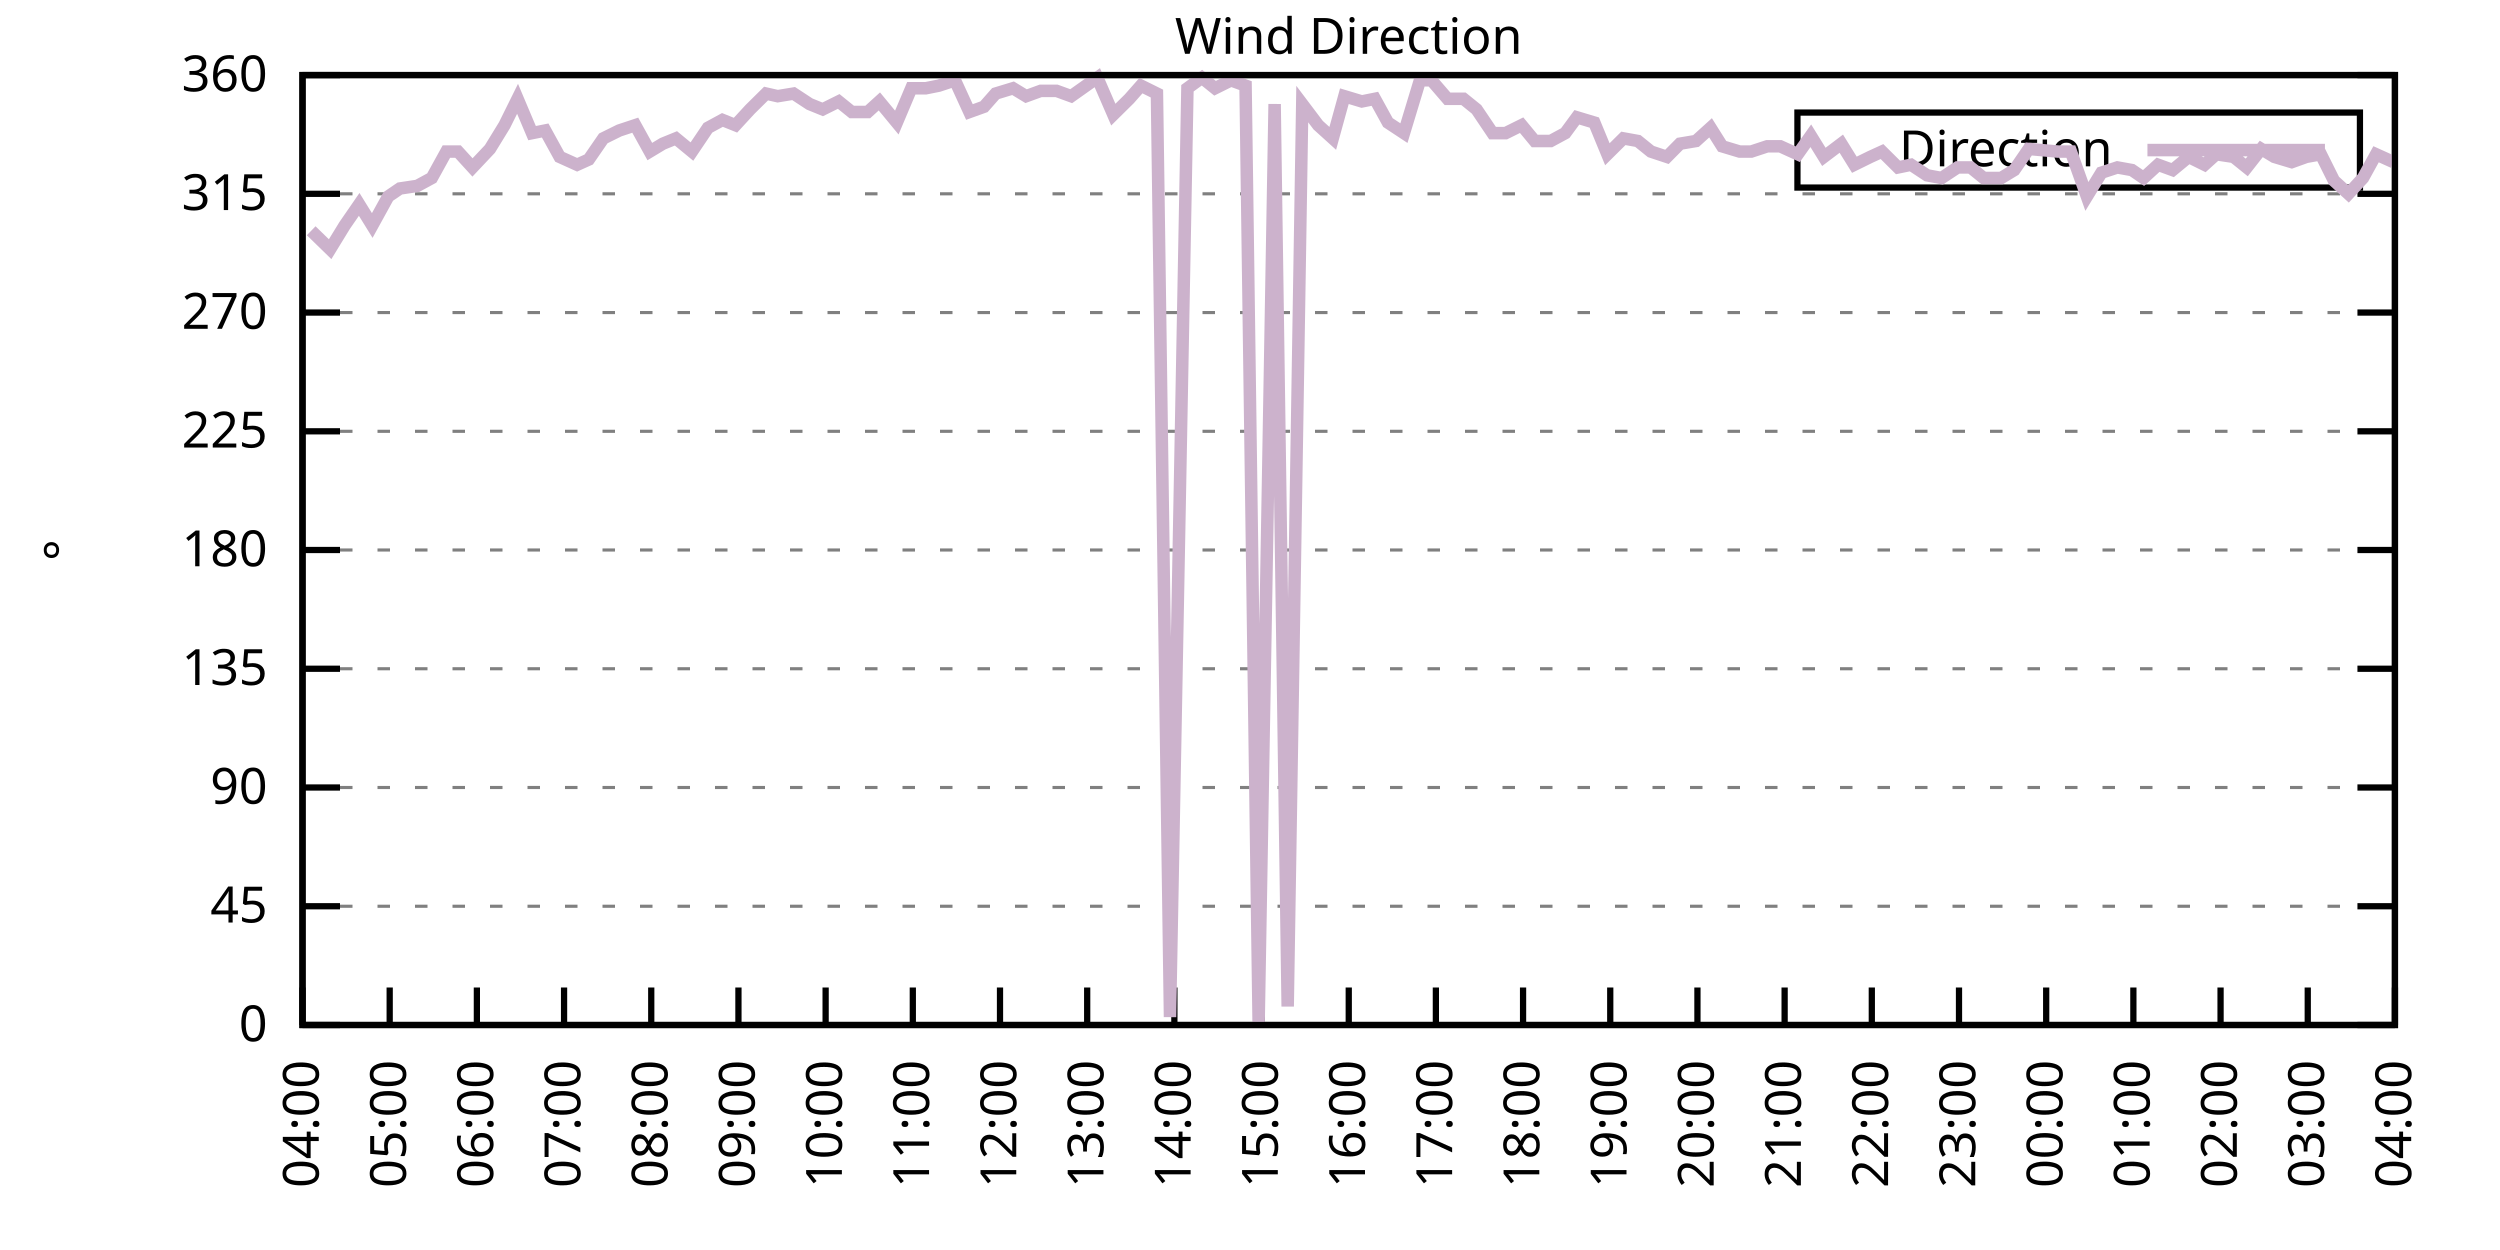
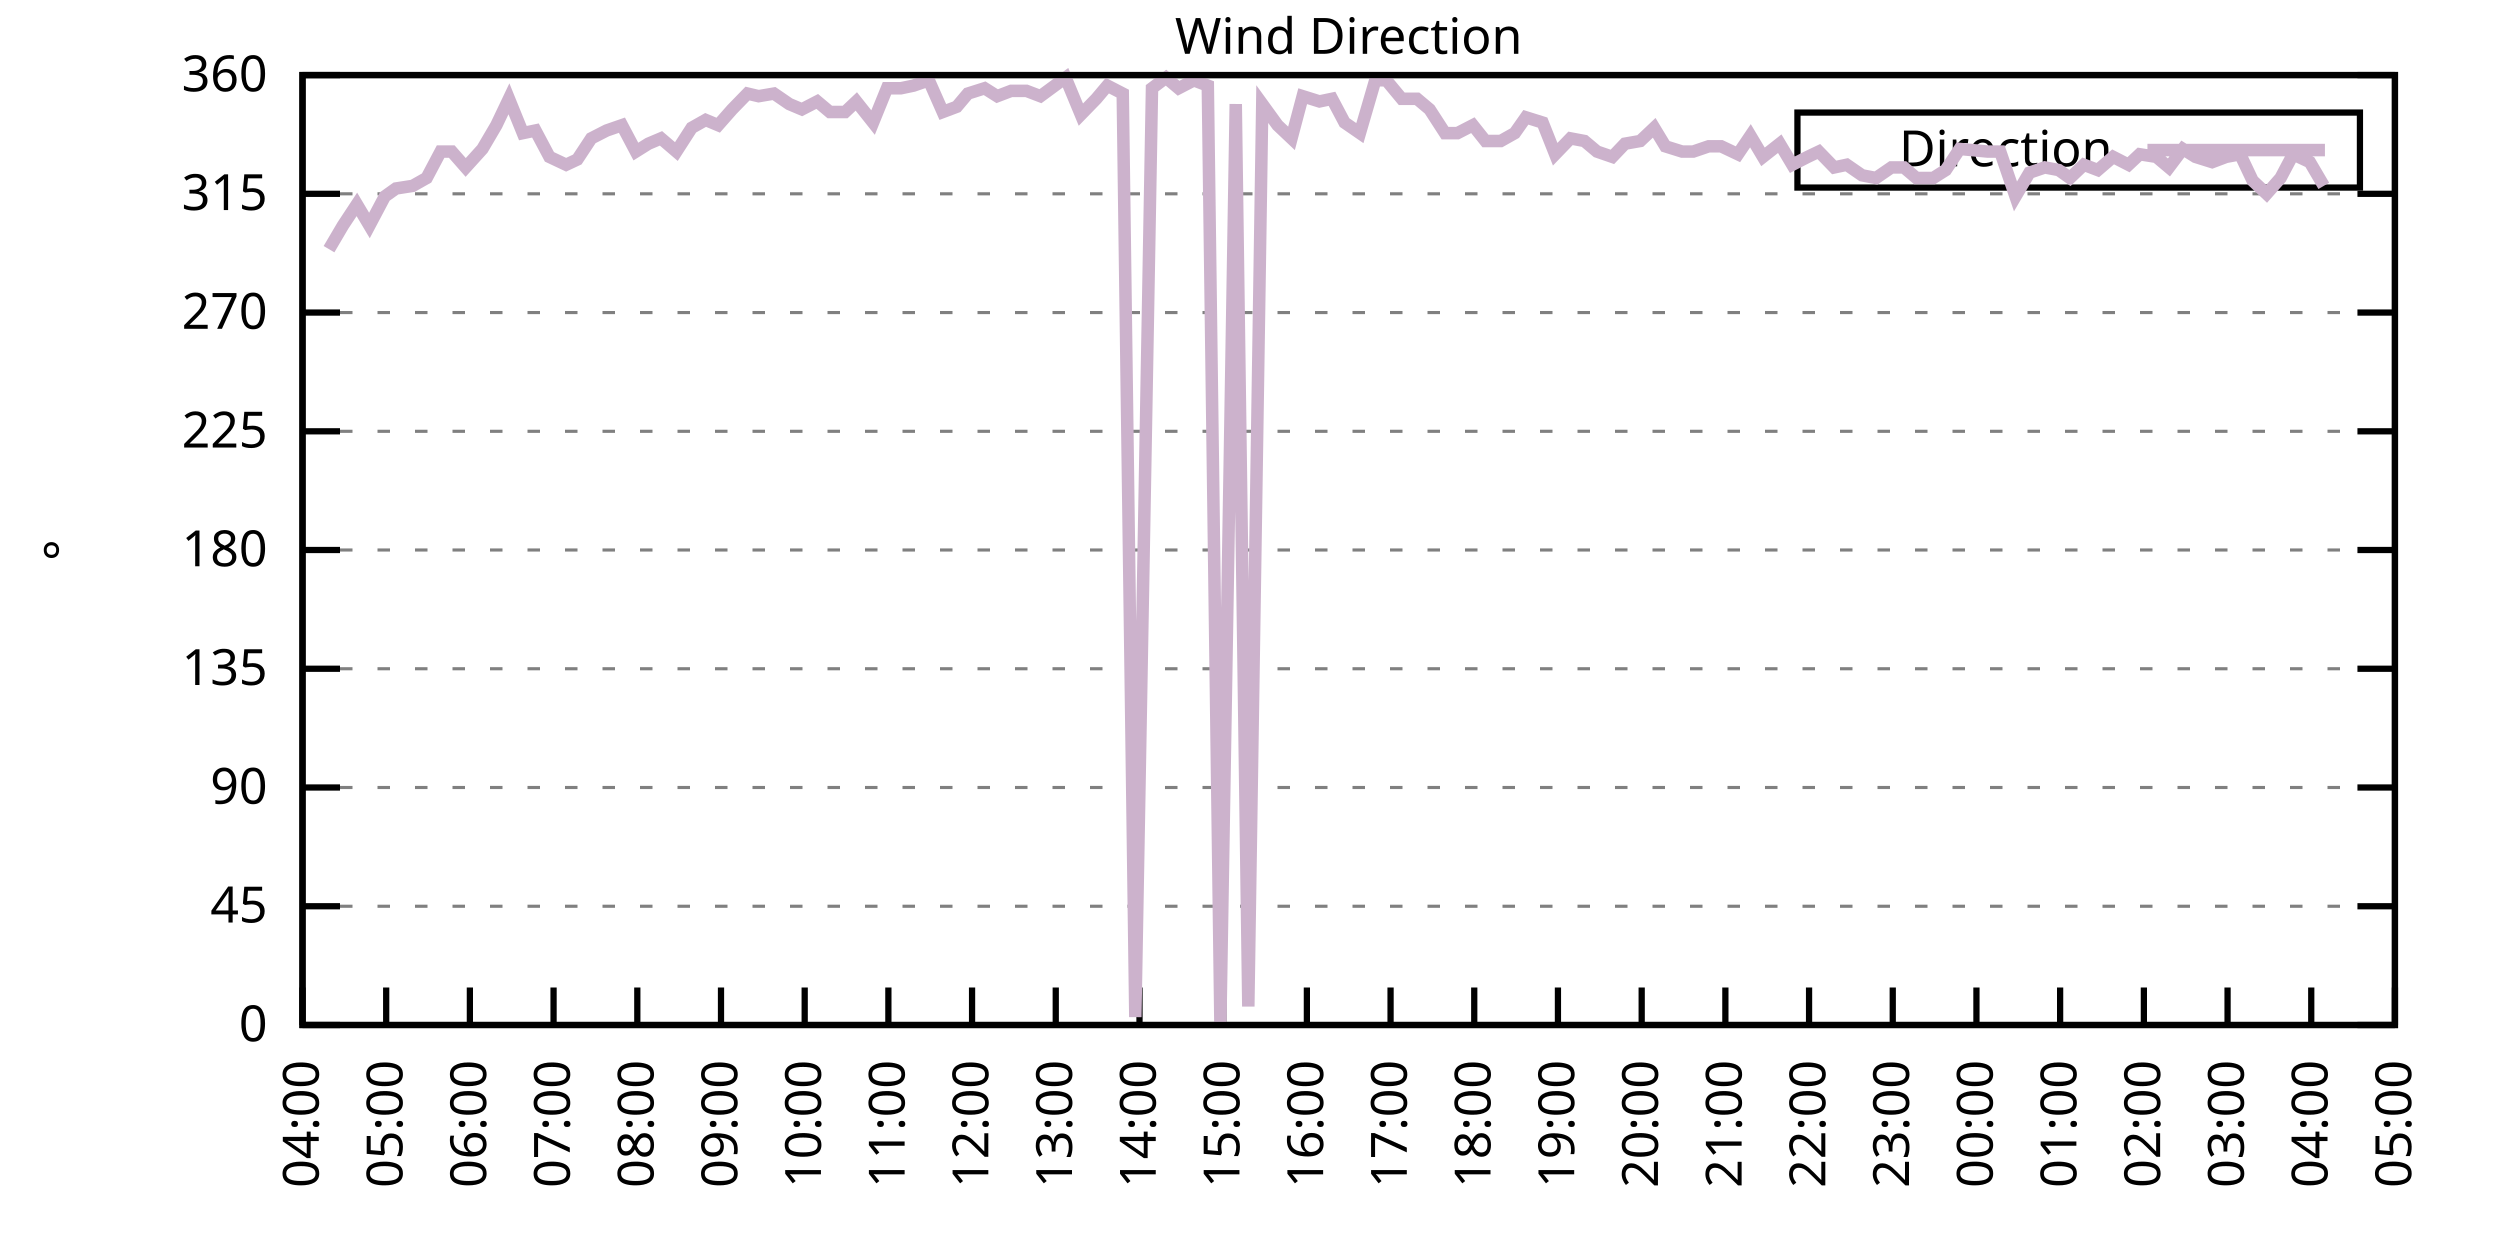
<svg xmlns="http://www.w3.org/2000/svg" xmlns:xlink="http://www.w3.org/1999/xlink" width="400" height="200" viewBox="0 0 400 200">
  <g id="gnuplot_canvas">
    <rect x="0" y="0" width="400" height="200" fill="none" />
    <defs>
      <circle id="gpDot" r="0.5" stroke-width="0.5" stroke="currentColor" />
      <path id="gpPt0" stroke-width="0.333" stroke="currentColor" d="M-1,0 h2 M0,-1 v2" />
      <path id="gpPt1" stroke-width="0.333" stroke="currentColor" d="M-1,-1 L1,1 M1,-1 L-1,1" />
      <path id="gpPt2" stroke-width="0.333" stroke="currentColor" d="M-1,0 L1,0 M0,-1 L0,1 M-1,-1 L1,1 M-1,1 L1,-1" />
      <rect id="gpPt3" stroke-width="0.333" stroke="currentColor" x="-1" y="-1" width="2" height="2" />
      <rect id="gpPt4" stroke-width="0.333" stroke="currentColor" fill="currentColor" x="-1" y="-1" width="2" height="2" />
      <circle id="gpPt5" stroke-width="0.333" stroke="currentColor" cx="0" cy="0" r="1" />
      <use xlink:href="#gpPt5" id="gpPt6" fill="currentColor" stroke="none" />
      <path id="gpPt7" stroke-width="0.333" stroke="currentColor" d="M0,-1.33 L-1.33,0.67 L1.33,0.67 z" />
      <use xlink:href="#gpPt7" id="gpPt8" fill="currentColor" stroke="none" />
      <use xlink:href="#gpPt7" id="gpPt9" stroke="currentColor" transform="rotate(180)" />
      <use xlink:href="#gpPt9" id="gpPt10" fill="currentColor" stroke="none" />
      <use xlink:href="#gpPt3" id="gpPt11" stroke="currentColor" transform="rotate(45)" />
      <use xlink:href="#gpPt11" id="gpPt12" fill="currentColor" stroke="none" />
      <path id="gpPt13" stroke-width="0.333" stroke="currentColor" d="M0,1.330 L1.265,0.411 L0.782,-1.067 L-0.782,-1.076 L-1.265,0.411 z" />
      <use xlink:href="#gpPt13" id="gpPt14" fill="currentColor" stroke="none" />
      <filter id="textbox" filterUnits="objectBoundingBox" x="0" y="0" height="1" width="1">
        <feFlood flood-color="white" flood-opacity="1" result="bgnd" />
        <feComposite in="SourceGraphic" in2="bgnd" operator="atop" />
      </filter>
      <filter id="greybox" filterUnits="objectBoundingBox" x="0" y="0" height="1" width="1">
        <feFlood flood-color="lightgrey" flood-opacity="1" result="grey" />
        <feComposite in="SourceGraphic" in2="grey" operator="atop" />
      </filter>
    </defs>
    <g fill="none" color="white" stroke="currentColor" stroke-width="1.00" stroke-linecap="butt" stroke-linejoin="miter">
</g>
    <g fill="none" color="black" stroke="currentColor" stroke-width="1.00" stroke-linecap="butt" stroke-linejoin="miter">
      <g stroke="none" shape-rendering="crispEdges">
        <polygon fill="rgb(255, 255, 255)" points="48.40,164.00 383.18,164.00 383.18,12.02 48.40,12.02 " />
      </g>
    </g>
    <g fill="none" color="black" stroke="currentColor" stroke-width="1.00" stroke-linecap="butt" stroke-linejoin="miter">
</g>
    <g fill="none" color="black" stroke="black" stroke-width="0.50" stroke-linecap="butt" stroke-linejoin="miter">
</g>
    <g fill="none" color="gray" stroke="currentColor" stroke-width="0.50" stroke-linecap="butt" stroke-linejoin="miter">
      <path stroke="gray" stroke-dasharray="2,4" class="gridline" d="M48.40,164.00 L383.19,164.00  " />
    </g>
    <g fill="none" color="gray" stroke="gray" stroke-width="1.00" stroke-linecap="butt" stroke-linejoin="miter">
</g>
    <g fill="none" color="black" stroke="currentColor" stroke-width="1.00" stroke-linecap="butt" stroke-linejoin="miter">
      <path stroke="black" d="M48.40,164.00 L54.40,164.00 M383.19,164.00 L377.19,164.00  " />
      <g transform="translate(42.80,166.60)" stroke="none" fill="black" font-family="Sans" font-size="8.00" text-anchor="end">
        <text>
          <tspan font-family="Sans"> 0</tspan>
        </text>
      </g>
    </g>
    <g fill="none" color="black" stroke="currentColor" stroke-width="1.00" stroke-linecap="butt" stroke-linejoin="miter">
</g>
    <g fill="none" color="black" stroke="black" stroke-width="0.50" stroke-linecap="butt" stroke-linejoin="miter">
</g>
    <g fill="none" color="gray" stroke="currentColor" stroke-width="0.50" stroke-linecap="butt" stroke-linejoin="miter">
      <path stroke="gray" stroke-dasharray="2,4" class="gridline" d="M48.40,145.00 L383.19,145.00  " />
    </g>
    <g fill="none" color="gray" stroke="gray" stroke-width="1.00" stroke-linecap="butt" stroke-linejoin="miter">
</g>
    <g fill="none" color="black" stroke="currentColor" stroke-width="1.00" stroke-linecap="butt" stroke-linejoin="miter">
      <path stroke="black" d="M48.40,145.00 L54.40,145.00 M383.19,145.00 L377.19,145.00  " />
      <g transform="translate(42.80,147.60)" stroke="none" fill="black" font-family="Sans" font-size="8.00" text-anchor="end">
        <text>
          <tspan font-family="Sans"> 45</tspan>
        </text>
      </g>
    </g>
    <g fill="none" color="black" stroke="currentColor" stroke-width="1.00" stroke-linecap="butt" stroke-linejoin="miter">
</g>
    <g fill="none" color="black" stroke="black" stroke-width="0.50" stroke-linecap="butt" stroke-linejoin="miter">
</g>
    <g fill="none" color="gray" stroke="currentColor" stroke-width="0.50" stroke-linecap="butt" stroke-linejoin="miter">
      <path stroke="gray" stroke-dasharray="2,4" class="gridline" d="M48.40,126.00 L383.19,126.00  " />
    </g>
    <g fill="none" color="gray" stroke="gray" stroke-width="1.00" stroke-linecap="butt" stroke-linejoin="miter">
</g>
    <g fill="none" color="black" stroke="currentColor" stroke-width="1.00" stroke-linecap="butt" stroke-linejoin="miter">
      <path stroke="black" d="M48.40,126.00 L54.40,126.00 M383.19,126.00 L377.19,126.00  " />
      <g transform="translate(42.80,128.60)" stroke="none" fill="black" font-family="Sans" font-size="8.00" text-anchor="end">
        <text>
          <tspan font-family="Sans"> 90</tspan>
        </text>
      </g>
    </g>
    <g fill="none" color="black" stroke="currentColor" stroke-width="1.00" stroke-linecap="butt" stroke-linejoin="miter">
</g>
    <g fill="none" color="black" stroke="black" stroke-width="0.50" stroke-linecap="butt" stroke-linejoin="miter">
</g>
    <g fill="none" color="gray" stroke="currentColor" stroke-width="0.50" stroke-linecap="butt" stroke-linejoin="miter">
      <path stroke="gray" stroke-dasharray="2,4" class="gridline" d="M48.40,107.00 L383.19,107.00  " />
    </g>
    <g fill="none" color="gray" stroke="gray" stroke-width="1.00" stroke-linecap="butt" stroke-linejoin="miter">
</g>
    <g fill="none" color="black" stroke="currentColor" stroke-width="1.00" stroke-linecap="butt" stroke-linejoin="miter">
      <path stroke="black" d="M48.40,107.00 L54.40,107.00 M383.19,107.00 L377.19,107.00  " />
      <g transform="translate(42.80,109.60)" stroke="none" fill="black" font-family="Sans" font-size="8.00" text-anchor="end">
        <text>
          <tspan font-family="Sans"> 135</tspan>
        </text>
      </g>
    </g>
    <g fill="none" color="black" stroke="currentColor" stroke-width="1.00" stroke-linecap="butt" stroke-linejoin="miter">
</g>
    <g fill="none" color="black" stroke="black" stroke-width="0.50" stroke-linecap="butt" stroke-linejoin="miter">
</g>
    <g fill="none" color="gray" stroke="currentColor" stroke-width="0.50" stroke-linecap="butt" stroke-linejoin="miter">
      <path stroke="gray" stroke-dasharray="2,4" class="gridline" d="M48.40,88.00 L383.19,88.00  " />
    </g>
    <g fill="none" color="gray" stroke="gray" stroke-width="1.00" stroke-linecap="butt" stroke-linejoin="miter">
</g>
    <g fill="none" color="black" stroke="currentColor" stroke-width="1.00" stroke-linecap="butt" stroke-linejoin="miter">
      <path stroke="black" d="M48.40,88.00 L54.40,88.00 M383.19,88.00 L377.19,88.00  " />
      <g transform="translate(42.80,90.60)" stroke="none" fill="black" font-family="Sans" font-size="8.00" text-anchor="end">
        <text>
          <tspan font-family="Sans"> 180</tspan>
        </text>
      </g>
    </g>
    <g fill="none" color="black" stroke="currentColor" stroke-width="1.00" stroke-linecap="butt" stroke-linejoin="miter">
</g>
    <g fill="none" color="black" stroke="black" stroke-width="0.50" stroke-linecap="butt" stroke-linejoin="miter">
</g>
    <g fill="none" color="gray" stroke="currentColor" stroke-width="0.50" stroke-linecap="butt" stroke-linejoin="miter">
      <path stroke="gray" stroke-dasharray="2,4" class="gridline" d="M48.40,69.01 L383.19,69.01  " />
    </g>
    <g fill="none" color="gray" stroke="gray" stroke-width="1.00" stroke-linecap="butt" stroke-linejoin="miter">
</g>
    <g fill="none" color="black" stroke="currentColor" stroke-width="1.00" stroke-linecap="butt" stroke-linejoin="miter">
      <path stroke="black" d="M48.40,69.01 L54.40,69.01 M383.19,69.01 L377.19,69.01  " />
      <g transform="translate(42.80,71.61)" stroke="none" fill="black" font-family="Sans" font-size="8.00" text-anchor="end">
        <text>
          <tspan font-family="Sans"> 225</tspan>
        </text>
      </g>
    </g>
    <g fill="none" color="black" stroke="currentColor" stroke-width="1.00" stroke-linecap="butt" stroke-linejoin="miter">
</g>
    <g fill="none" color="black" stroke="black" stroke-width="0.50" stroke-linecap="butt" stroke-linejoin="miter">
</g>
    <g fill="none" color="gray" stroke="currentColor" stroke-width="0.50" stroke-linecap="butt" stroke-linejoin="miter">
      <path stroke="gray" stroke-dasharray="2,4" class="gridline" d="M48.40,50.01 L383.19,50.01  " />
    </g>
    <g fill="none" color="gray" stroke="gray" stroke-width="1.00" stroke-linecap="butt" stroke-linejoin="miter">
</g>
    <g fill="none" color="black" stroke="currentColor" stroke-width="1.00" stroke-linecap="butt" stroke-linejoin="miter">
      <path stroke="black" d="M48.40,50.01 L54.40,50.01 M383.19,50.01 L377.19,50.01  " />
      <g transform="translate(42.80,52.61)" stroke="none" fill="black" font-family="Sans" font-size="8.00" text-anchor="end">
        <text>
          <tspan font-family="Sans"> 270</tspan>
        </text>
      </g>
    </g>
    <g fill="none" color="black" stroke="currentColor" stroke-width="1.00" stroke-linecap="butt" stroke-linejoin="miter">
</g>
    <g fill="none" color="black" stroke="black" stroke-width="0.50" stroke-linecap="butt" stroke-linejoin="miter">
</g>
    <g fill="none" color="gray" stroke="currentColor" stroke-width="0.50" stroke-linecap="butt" stroke-linejoin="miter">
      <path stroke="gray" stroke-dasharray="2,4" class="gridline" d="M48.40,31.01 L383.19,31.01  " />
    </g>
    <g fill="none" color="gray" stroke="gray" stroke-width="1.00" stroke-linecap="butt" stroke-linejoin="miter">
</g>
    <g fill="none" color="black" stroke="currentColor" stroke-width="1.00" stroke-linecap="butt" stroke-linejoin="miter">
      <path stroke="black" d="M48.40,31.01 L54.40,31.01 M383.19,31.01 L377.19,31.01  " />
      <g transform="translate(42.80,33.61)" stroke="none" fill="black" font-family="Sans" font-size="8.00" text-anchor="end">
        <text>
          <tspan font-family="Sans"> 315</tspan>
        </text>
      </g>
    </g>
    <g fill="none" color="black" stroke="currentColor" stroke-width="1.00" stroke-linecap="butt" stroke-linejoin="miter">
</g>
    <g fill="none" color="black" stroke="black" stroke-width="0.50" stroke-linecap="butt" stroke-linejoin="miter">
</g>
    <g fill="none" color="gray" stroke="currentColor" stroke-width="0.50" stroke-linecap="butt" stroke-linejoin="miter">
      <path stroke="gray" stroke-dasharray="2,4" class="gridline" d="M48.40,12.01 L383.19,12.01  " />
    </g>
    <g fill="none" color="gray" stroke="gray" stroke-width="1.00" stroke-linecap="butt" stroke-linejoin="miter">
</g>
    <g fill="none" color="black" stroke="currentColor" stroke-width="1.00" stroke-linecap="butt" stroke-linejoin="miter">
      <path stroke="black" d="M48.40,12.01 L54.40,12.01 M383.19,12.01 L377.19,12.01  " />
      <g transform="translate(42.80,14.61)" stroke="none" fill="black" font-family="Sans" font-size="8.00" text-anchor="end">
        <text>
          <tspan font-family="Sans"> 360</tspan>
        </text>
      </g>
    </g>
    <g fill="none" color="black" stroke="currentColor" stroke-width="1.00" stroke-linecap="butt" stroke-linejoin="miter">
      <path stroke="black" d="M48.40,164.00 L48.40,158.00  " />
      <g transform="translate(51.00,169.60) rotate(270.00)" stroke="none" fill="black" font-family="Sans" font-size="8.00" text-anchor="end">
        <text>
          <tspan font-family="Sans">04:00</tspan>
        </text>
      </g>
    </g>
    <g fill="none" color="black" stroke="currentColor" stroke-width="1.00" stroke-linecap="butt" stroke-linejoin="miter">
-       <path stroke="black" d="M62.35,164.00 L62.35,158.00  " />
-       <g transform="translate(64.95,169.60) rotate(270.00)" stroke="none" fill="black" font-family="Sans" font-size="8.00" text-anchor="end">
+       <path stroke="black" d="M61.79,164.00 L61.79,158.00  " />
+       <g transform="translate(64.39,169.60) rotate(270.00)" stroke="none" fill="black" font-family="Sans" font-size="8.00" text-anchor="end">
        <text>
          <tspan font-family="Sans">05:00</tspan>
        </text>
      </g>
    </g>
    <g fill="none" color="black" stroke="currentColor" stroke-width="1.00" stroke-linecap="butt" stroke-linejoin="miter">
-       <path stroke="black" d="M76.30,164.00 L76.30,158.00  " />
-       <g transform="translate(78.90,169.60) rotate(270.00)" stroke="none" fill="black" font-family="Sans" font-size="8.00" text-anchor="end">
+       <path stroke="black" d="M75.18,164.00 L75.18,158.00  " />
+       <g transform="translate(77.78,169.60) rotate(270.00)" stroke="none" fill="black" font-family="Sans" font-size="8.00" text-anchor="end">
        <text>
          <tspan font-family="Sans">06:00</tspan>
        </text>
      </g>
    </g>
    <g fill="none" color="black" stroke="currentColor" stroke-width="1.00" stroke-linecap="butt" stroke-linejoin="miter">
-       <path stroke="black" d="M90.25,164.00 L90.25,158.00  " />
-       <g transform="translate(92.85,169.60) rotate(270.00)" stroke="none" fill="black" font-family="Sans" font-size="8.00" text-anchor="end">
+       <path stroke="black" d="M88.57,164.00 L88.57,158.00  " />
+       <g transform="translate(91.17,169.60) rotate(270.00)" stroke="none" fill="black" font-family="Sans" font-size="8.00" text-anchor="end">
        <text>
          <tspan font-family="Sans">07:00</tspan>
        </text>
      </g>
    </g>
    <g fill="none" color="black" stroke="currentColor" stroke-width="1.00" stroke-linecap="butt" stroke-linejoin="miter">
-       <path stroke="black" d="M104.20,164.00 L104.20,158.00  " />
-       <g transform="translate(106.80,169.60) rotate(270.00)" stroke="none" fill="black" font-family="Sans" font-size="8.00" text-anchor="end">
+       <path stroke="black" d="M101.97,164.00 L101.97,158.00  " />
+       <g transform="translate(104.57,169.60) rotate(270.00)" stroke="none" fill="black" font-family="Sans" font-size="8.00" text-anchor="end">
        <text>
          <tspan font-family="Sans">08:00</tspan>
        </text>
      </g>
    </g>
    <g fill="none" color="black" stroke="currentColor" stroke-width="1.00" stroke-linecap="butt" stroke-linejoin="miter">
-       <path stroke="black" d="M118.15,164.00 L118.15,158.00  " />
-       <g transform="translate(120.75,169.60) rotate(270.00)" stroke="none" fill="black" font-family="Sans" font-size="8.00" text-anchor="end">
+       <path stroke="black" d="M115.36,164.00 L115.36,158.00  " />
+       <g transform="translate(117.96,169.60) rotate(270.00)" stroke="none" fill="black" font-family="Sans" font-size="8.00" text-anchor="end">
        <text>
          <tspan font-family="Sans">09:00</tspan>
        </text>
      </g>
    </g>
    <g fill="none" color="black" stroke="currentColor" stroke-width="1.00" stroke-linecap="butt" stroke-linejoin="miter">
-       <path stroke="black" d="M132.10,164.00 L132.10,158.00  " />
-       <g transform="translate(134.70,169.60) rotate(270.00)" stroke="none" fill="black" font-family="Sans" font-size="8.00" text-anchor="end">
+       <path stroke="black" d="M128.75,164.00 L128.75,158.00  " />
+       <g transform="translate(131.35,169.60) rotate(270.00)" stroke="none" fill="black" font-family="Sans" font-size="8.00" text-anchor="end">
        <text>
          <tspan font-family="Sans">10:00</tspan>
        </text>
      </g>
    </g>
    <g fill="none" color="black" stroke="currentColor" stroke-width="1.00" stroke-linecap="butt" stroke-linejoin="miter">
-       <path stroke="black" d="M146.05,164.00 L146.05,158.00  " />
-       <g transform="translate(148.65,169.60) rotate(270.00)" stroke="none" fill="black" font-family="Sans" font-size="8.00" text-anchor="end">
+       <path stroke="black" d="M142.14,164.00 L142.14,158.00  " />
+       <g transform="translate(144.74,169.60) rotate(270.00)" stroke="none" fill="black" font-family="Sans" font-size="8.00" text-anchor="end">
        <text>
          <tspan font-family="Sans">11:00</tspan>
        </text>
      </g>
    </g>
    <g fill="none" color="black" stroke="currentColor" stroke-width="1.00" stroke-linecap="butt" stroke-linejoin="miter">
-       <path stroke="black" d="M160.00,164.00 L160.00,158.00  " />
-       <g transform="translate(162.60,169.60) rotate(270.00)" stroke="none" fill="black" font-family="Sans" font-size="8.00" text-anchor="end">
+       <path stroke="black" d="M155.53,164.00 L155.53,158.00  " />
+       <g transform="translate(158.13,169.60) rotate(270.00)" stroke="none" fill="black" font-family="Sans" font-size="8.00" text-anchor="end">
        <text>
          <tspan font-family="Sans">12:00</tspan>
        </text>
      </g>
    </g>
    <g fill="none" color="black" stroke="currentColor" stroke-width="1.00" stroke-linecap="butt" stroke-linejoin="miter">
-       <path stroke="black" d="M173.95,164.00 L173.95,158.00  " />
-       <g transform="translate(176.55,169.60) rotate(270.00)" stroke="none" fill="black" font-family="Sans" font-size="8.00" text-anchor="end">
+       <path stroke="black" d="M168.92,164.00 L168.92,158.00  " />
+       <g transform="translate(171.52,169.60) rotate(270.00)" stroke="none" fill="black" font-family="Sans" font-size="8.00" text-anchor="end">
        <text>
          <tspan font-family="Sans">13:00</tspan>
        </text>
      </g>
    </g>
    <g fill="none" color="black" stroke="currentColor" stroke-width="1.00" stroke-linecap="butt" stroke-linejoin="miter">
-       <path stroke="black" d="M187.90,164.00 L187.90,158.00  " />
-       <g transform="translate(190.50,169.60) rotate(270.00)" stroke="none" fill="black" font-family="Sans" font-size="8.00" text-anchor="end">
+       <path stroke="black" d="M182.32,164.00 L182.32,158.00  " />
+       <g transform="translate(184.92,169.60) rotate(270.00)" stroke="none" fill="black" font-family="Sans" font-size="8.00" text-anchor="end">
        <text>
          <tspan font-family="Sans">14:00</tspan>
        </text>
      </g>
    </g>
    <g fill="none" color="black" stroke="currentColor" stroke-width="1.00" stroke-linecap="butt" stroke-linejoin="miter">
-       <path stroke="black" d="M201.85,164.00 L201.85,158.00  " />
-       <g transform="translate(204.45,169.60) rotate(270.00)" stroke="none" fill="black" font-family="Sans" font-size="8.00" text-anchor="end">
+       <path stroke="black" d="M195.71,164.00 L195.71,158.00  " />
+       <g transform="translate(198.31,169.60) rotate(270.00)" stroke="none" fill="black" font-family="Sans" font-size="8.00" text-anchor="end">
        <text>
          <tspan font-family="Sans">15:00</tspan>
        </text>
      </g>
    </g>
    <g fill="none" color="black" stroke="currentColor" stroke-width="1.00" stroke-linecap="butt" stroke-linejoin="miter">
-       <path stroke="black" d="M215.80,164.00 L215.80,158.00  " />
-       <g transform="translate(218.40,169.60) rotate(270.00)" stroke="none" fill="black" font-family="Sans" font-size="8.00" text-anchor="end">
+       <path stroke="black" d="M209.10,164.00 L209.10,158.00  " />
+       <g transform="translate(211.70,169.60) rotate(270.00)" stroke="none" fill="black" font-family="Sans" font-size="8.00" text-anchor="end">
        <text>
          <tspan font-family="Sans">16:00</tspan>
        </text>
      </g>
    </g>
    <g fill="none" color="black" stroke="currentColor" stroke-width="1.00" stroke-linecap="butt" stroke-linejoin="miter">
-       <path stroke="black" d="M229.74,164.00 L229.74,158.00  " />
-       <g transform="translate(232.34,169.60) rotate(270.00)" stroke="none" fill="black" font-family="Sans" font-size="8.00" text-anchor="end">
+       <path stroke="black" d="M222.49,164.00 L222.49,158.00  " />
+       <g transform="translate(225.09,169.60) rotate(270.00)" stroke="none" fill="black" font-family="Sans" font-size="8.00" text-anchor="end">
        <text>
          <tspan font-family="Sans">17:00</tspan>
        </text>
      </g>
    </g>
    <g fill="none" color="black" stroke="currentColor" stroke-width="1.00" stroke-linecap="butt" stroke-linejoin="miter">
-       <path stroke="black" d="M243.69,164.00 L243.69,158.00  " />
-       <g transform="translate(246.29,169.60) rotate(270.00)" stroke="none" fill="black" font-family="Sans" font-size="8.00" text-anchor="end">
+       <path stroke="black" d="M235.88,164.00 L235.88,158.00  " />
+       <g transform="translate(238.48,169.60) rotate(270.00)" stroke="none" fill="black" font-family="Sans" font-size="8.00" text-anchor="end">
        <text>
          <tspan font-family="Sans">18:00</tspan>
        </text>
      </g>
    </g>
    <g fill="none" color="black" stroke="currentColor" stroke-width="1.00" stroke-linecap="butt" stroke-linejoin="miter">
-       <path stroke="black" d="M257.64,164.00 L257.64,158.00  " />
-       <g transform="translate(260.24,169.60) rotate(270.00)" stroke="none" fill="black" font-family="Sans" font-size="8.00" text-anchor="end">
+       <path stroke="black" d="M249.27,164.00 L249.27,158.00  " />
+       <g transform="translate(251.87,169.60) rotate(270.00)" stroke="none" fill="black" font-family="Sans" font-size="8.00" text-anchor="end">
        <text>
          <tspan font-family="Sans">19:00</tspan>
        </text>
      </g>
    </g>
    <g fill="none" color="black" stroke="currentColor" stroke-width="1.00" stroke-linecap="butt" stroke-linejoin="miter">
-       <path stroke="black" d="M271.59,164.00 L271.59,158.00  " />
-       <g transform="translate(274.19,169.60) rotate(270.00)" stroke="none" fill="black" font-family="Sans" font-size="8.00" text-anchor="end">
+       <path stroke="black" d="M262.67,164.00 L262.67,158.00  " />
+       <g transform="translate(265.27,169.60) rotate(270.00)" stroke="none" fill="black" font-family="Sans" font-size="8.00" text-anchor="end">
        <text>
          <tspan font-family="Sans">20:00</tspan>
        </text>
      </g>
    </g>
    <g fill="none" color="black" stroke="currentColor" stroke-width="1.00" stroke-linecap="butt" stroke-linejoin="miter">
-       <path stroke="black" d="M285.54,164.00 L285.54,158.00  " />
-       <g transform="translate(288.14,169.60) rotate(270.00)" stroke="none" fill="black" font-family="Sans" font-size="8.00" text-anchor="end">
+       <path stroke="black" d="M276.06,164.00 L276.06,158.00  " />
+       <g transform="translate(278.66,169.60) rotate(270.00)" stroke="none" fill="black" font-family="Sans" font-size="8.00" text-anchor="end">
        <text>
          <tspan font-family="Sans">21:00</tspan>
        </text>
      </g>
    </g>
    <g fill="none" color="black" stroke="currentColor" stroke-width="1.00" stroke-linecap="butt" stroke-linejoin="miter">
-       <path stroke="black" d="M299.49,164.00 L299.49,158.00  " />
-       <g transform="translate(302.09,169.60) rotate(270.00)" stroke="none" fill="black" font-family="Sans" font-size="8.00" text-anchor="end">
+       <path stroke="black" d="M289.45,164.00 L289.45,158.00  " />
+       <g transform="translate(292.05,169.60) rotate(270.00)" stroke="none" fill="black" font-family="Sans" font-size="8.00" text-anchor="end">
        <text>
          <tspan font-family="Sans">22:00</tspan>
        </text>
      </g>
    </g>
    <g fill="none" color="black" stroke="currentColor" stroke-width="1.00" stroke-linecap="butt" stroke-linejoin="miter">
-       <path stroke="black" d="M313.44,164.00 L313.44,158.00  " />
-       <g transform="translate(316.04,169.60) rotate(270.00)" stroke="none" fill="black" font-family="Sans" font-size="8.00" text-anchor="end">
+       <path stroke="black" d="M302.84,164.00 L302.84,158.00  " />
+       <g transform="translate(305.44,169.60) rotate(270.00)" stroke="none" fill="black" font-family="Sans" font-size="8.00" text-anchor="end">
        <text>
          <tspan font-family="Sans">23:00</tspan>
        </text>
      </g>
    </g>
    <g fill="none" color="black" stroke="currentColor" stroke-width="1.00" stroke-linecap="butt" stroke-linejoin="miter">
-       <path stroke="black" d="M327.39,164.00 L327.39,158.00  " />
-       <g transform="translate(329.99,169.60) rotate(270.00)" stroke="none" fill="black" font-family="Sans" font-size="8.00" text-anchor="end">
+       <path stroke="black" d="M316.23,164.00 L316.23,158.00  " />
+       <g transform="translate(318.83,169.60) rotate(270.00)" stroke="none" fill="black" font-family="Sans" font-size="8.00" text-anchor="end">
        <text>
          <tspan font-family="Sans">00:00</tspan>
        </text>
      </g>
    </g>
    <g fill="none" color="black" stroke="currentColor" stroke-width="1.00" stroke-linecap="butt" stroke-linejoin="miter">
-       <path stroke="black" d="M341.34,164.00 L341.34,158.00  " />
-       <g transform="translate(343.94,169.60) rotate(270.00)" stroke="none" fill="black" font-family="Sans" font-size="8.00" text-anchor="end">
+       <path stroke="black" d="M329.62,164.00 L329.62,158.00  " />
+       <g transform="translate(332.22,169.60) rotate(270.00)" stroke="none" fill="black" font-family="Sans" font-size="8.00" text-anchor="end">
        <text>
          <tspan font-family="Sans">01:00</tspan>
        </text>
      </g>
    </g>
    <g fill="none" color="black" stroke="currentColor" stroke-width="1.00" stroke-linecap="butt" stroke-linejoin="miter">
-       <path stroke="black" d="M355.29,164.00 L355.29,158.00  " />
-       <g transform="translate(357.89,169.60) rotate(270.00)" stroke="none" fill="black" font-family="Sans" font-size="8.00" text-anchor="end">
+       <path stroke="black" d="M343.02,164.00 L343.02,158.00  " />
+       <g transform="translate(345.62,169.60) rotate(270.00)" stroke="none" fill="black" font-family="Sans" font-size="8.00" text-anchor="end">
        <text>
          <tspan font-family="Sans">02:00</tspan>
        </text>
      </g>
    </g>
    <g fill="none" color="black" stroke="currentColor" stroke-width="1.00" stroke-linecap="butt" stroke-linejoin="miter">
-       <path stroke="black" d="M369.24,164.00 L369.24,158.00  " />
-       <g transform="translate(371.84,169.60) rotate(270.00)" stroke="none" fill="black" font-family="Sans" font-size="8.00" text-anchor="end">
+       <path stroke="black" d="M356.41,164.00 L356.41,158.00  " />
+       <g transform="translate(359.01,169.60) rotate(270.00)" stroke="none" fill="black" font-family="Sans" font-size="8.00" text-anchor="end">
        <text>
          <tspan font-family="Sans">03:00</tspan>
+         </text>
+       </g>
+     </g>
+     <g fill="none" color="black" stroke="currentColor" stroke-width="1.00" stroke-linecap="butt" stroke-linejoin="miter">
+       <path stroke="black" d="M369.80,164.00 L369.80,158.00  " />
+       <g transform="translate(372.40,169.60) rotate(270.00)" stroke="none" fill="black" font-family="Sans" font-size="8.00" text-anchor="end">
+         <text>
+           <tspan font-family="Sans">04:00</tspan>
        </text>
      </g>
    </g>
    <g fill="none" color="black" stroke="currentColor" stroke-width="1.00" stroke-linecap="butt" stroke-linejoin="miter">
      <path stroke="black" d="M383.19,164.00 L383.19,158.00  " />
      <g transform="translate(385.79,169.60) rotate(270.00)" stroke="none" fill="black" font-family="Sans" font-size="8.00" text-anchor="end">
        <text>
-           <tspan font-family="Sans">04:00</tspan>
+           <tspan font-family="Sans">05:00</tspan>
        </text>
      </g>
    </g>
    <g fill="none" color="black" stroke="currentColor" stroke-width="1.00" stroke-linecap="butt" stroke-linejoin="miter">
</g>
    <g fill="none" color="black" stroke="currentColor" stroke-width="1.00" stroke-linecap="butt" stroke-linejoin="miter">
      <path stroke="black" d="M48.40,12.01 L48.40,164.00 L383.19,164.00 L383.19,12.01 L48.40,12.01 Z  " />
    </g>
    <g fill="none" color="black" stroke="currentColor" stroke-width="1.00" stroke-linecap="butt" stroke-linejoin="miter">
</g>
    <g fill="none" color="black" stroke="currentColor" stroke-width="1.00" stroke-linecap="butt" stroke-linejoin="miter">
      <path stroke="black" d="M287.59,30.01 L287.59,18.01 L377.59,18.01 L377.59,30.01 L287.59,30.01 Z  " />
    </g>
    <g id="Wind_direction_plot_1">
      <g fill="none" color="white" stroke="black" stroke-width="2.00" stroke-linecap="butt" stroke-linejoin="miter">
</g>
      <g fill="none" color="black" stroke="currentColor" stroke-width="2.00" stroke-linecap="butt" stroke-linejoin="miter">
        <g transform="translate(337.99,26.61)" stroke="none" fill="black" font-family="Sans" font-size="8.00" text-anchor="end">
          <text>
            <tspan font-family="Sans">Direction</tspan>
          </text>
        </g>
      </g>
      <g fill="none" color="black" stroke="currentColor" stroke-width="2.00" stroke-linecap="butt" stroke-linejoin="miter">
-         <path stroke="rgb(204, 178, 204)" d="M343.59,24.01 L371.99,24.01 M49.79,36.92 L52.82,39.87 L55.14,36.08 L57.47,32.70 L59.56,36.08 L62.12,31.43   L63.98,30.16 L66.77,29.74 L69.09,28.48 L71.42,24.25 L73.28,24.25 L75.60,26.79 L78.39,23.83 L80.72,20.03   L82.81,15.81 L85.13,21.30 L87.23,20.88 L89.55,25.10 L92.34,26.36 L94.20,25.52 L96.53,22.14 L99.08,20.88   L101.64,20.03 L103.97,24.25 L106.06,22.99 L108.15,22.14 L110.71,24.25 L113.27,20.45 L115.59,19.19 L117.68,20.03   L120.01,17.50 L122.57,14.97 L124.43,15.39 L126.98,14.97 L129.54,16.65 L131.63,17.50 L134.19,16.23 L136.28,17.92   L138.84,17.92 L140.70,16.23 L143.49,19.61 L145.81,14.12 L148.14,14.12 L150.23,13.70 L152.79,12.85 L155.11,17.92   L157.44,17.08 L159.30,14.97 L162.09,14.12 L164.18,15.39 L166.51,14.54 L169.06,14.54 L171.39,15.39 L175.57,12.43   L178.13,18.34 L180.69,15.81 L182.55,13.70 L185.11,14.97 L187.20,162.73 L189.99,14.12 L192.31,12.43 L194.41,14.12   L196.96,12.85 L199.29,13.70 L201.38,163.58 L203.94,16.65 L206.03,161.04 L208.36,16.65 L210.91,20.03 L213.24,22.14   L215.10,15.39 L217.89,16.23 L219.98,15.81 L222.07,19.61 L224.63,21.30 L227.19,12.85 L229.05,12.85 L231.60,15.81   L234.16,15.81 L236.25,17.50 L238.81,21.30 L240.90,21.30 L243.46,20.03 L245.55,22.56 L248.11,22.56 L250.44,21.30   L252.30,18.77 L255.09,19.61 L257.18,24.68 L259.74,22.14 L262.06,22.56 L264.15,24.25 L266.71,25.10 L268.80,22.99   L271.36,22.56 L273.69,20.45 L275.55,23.41 L278.34,24.25 L280.20,24.25 L282.75,23.41 L284.85,23.41 L287.64,24.68   L289.73,21.72 L291.82,25.10 L294.61,22.99 L296.70,26.36 L299.26,25.10 L301.12,24.25 L303.68,26.79 L305.77,26.36   L308.33,28.05 L310.65,28.48 L313.21,26.79 L315.30,26.79 L317.39,28.48 L320.18,28.48 L322.28,27.21 L324.60,23.83   L329.25,24.25 L331.34,24.25 L333.90,31.43 L336.23,27.63 L338.78,26.79 L341.11,27.21 L342.97,28.48 L345.29,26.36   L347.62,27.21 L350.18,25.10 L352.73,26.36 L354.59,24.68 L357.38,25.10 L359.48,26.79 L361.80,23.83 L363.89,25.10   L366.68,25.94 L369.01,25.10 L371.33,24.68 L373.43,28.90 L375.75,31.01 L378.08,28.48 L380.17,24.68 L382.96,25.94    " />
+         <path stroke="rgb(204, 178, 204)" d="M343.59,24.01 L371.99,24.01 M52.64,39.87 L54.87,36.08 L57.10,32.70 L59.11,36.08 L61.57,31.43 L63.35,30.16   L66.03,29.74 L68.26,28.48 L70.50,24.25 L72.28,24.25 L74.51,26.79 L77.19,23.83 L79.42,20.03 L81.43,15.81   L83.66,21.30 L85.67,20.88 L87.91,25.10 L90.58,26.36 L92.37,25.52 L94.60,22.14 L97.06,20.88 L99.51,20.03   L101.74,24.25 L103.75,22.99 L105.76,22.14 L108.22,24.25 L110.67,20.45 L112.90,19.19 L114.91,20.03 L117.14,17.50   L119.60,14.97 L121.38,15.39 L123.84,14.97 L126.29,16.65 L128.30,17.50 L130.76,16.23 L132.77,17.92 L135.22,17.92   L137.01,16.23 L139.69,19.61 L141.92,14.12 L144.15,14.12 L146.16,13.70 L148.61,12.85 L150.85,17.92 L153.08,17.08   L154.86,14.97 L157.54,14.12 L159.55,15.39 L161.78,14.54 L164.24,14.54 L166.47,15.39 L170.49,12.43 L172.94,18.34   L175.40,15.81 L177.18,13.70 L179.64,14.97 L181.65,162.73 L184.32,14.12 L186.56,12.43 L188.57,14.12 L191.02,12.85   L193.25,13.70 L195.26,163.58 L197.72,16.65 L199.73,161.04 L201.96,16.65 L204.41,20.03 L206.64,22.14 L208.43,15.39   L211.11,16.23 L213.12,15.81 L215.13,19.61 L217.58,21.30 L220.04,12.85 L221.82,12.85 L224.28,15.81 L226.73,15.81   L228.74,17.50 L231.20,21.30 L233.20,21.30 L235.66,20.03 L237.67,22.56 L240.12,22.56 L242.36,21.30 L244.14,18.77   L246.82,19.61 L248.83,24.68 L251.28,22.14 L253.51,22.56 L255.52,24.25 L257.98,25.10 L259.99,22.99 L262.44,22.56   L264.67,20.45 L266.46,23.41 L269.14,24.25 L270.92,24.25 L273.38,23.41 L275.39,23.41 L278.07,24.68 L280.07,21.72   L282.08,25.10 L284.76,22.99 L286.77,26.36 L289.23,25.10 L291.01,24.25 L293.47,26.79 L295.48,26.36 L297.93,28.05   L300.16,28.48 L302.62,26.79 L304.63,26.79 L306.63,28.48 L309.31,28.48 L311.32,27.21 L313.55,23.83 L318.02,24.25   L320.03,24.25 L322.48,31.43 L324.71,27.63 L327.17,26.79 L329.40,27.21 L331.19,28.48 L333.42,26.36 L335.65,27.21   L338.10,25.10 L340.56,26.36 L342.35,24.68 L345.02,25.10 L347.03,26.79 L349.26,23.83 L351.27,25.10 L353.95,25.94   L356.18,25.10 L358.42,24.68 L360.42,28.90 L362.66,31.01 L364.89,28.48 L366.90,24.68 L369.58,25.94 L371.81,29.74    " />
      </g>
    </g>
    <g fill="none" color="black" stroke="currentColor" stroke-width="2.00" stroke-linecap="butt" stroke-linejoin="miter">
</g>
    <g fill="none" color="black" stroke="black" stroke-width="1.00" stroke-linecap="butt" stroke-linejoin="miter">
</g>
    <g fill="none" color="black" stroke="currentColor" stroke-width="1.00" stroke-linecap="butt" stroke-linejoin="miter">
      <path stroke="black" d="M48.40,12.01 L48.40,164.00 L383.19,164.00 L383.19,12.01 L48.40,12.01 Z  " />
      <g transform="translate(12.80,88.01) rotate(270.00)" stroke="none" fill="black" font-family="Sans" font-size="8.00" text-anchor="middle">
        <text>
          <tspan font-family="Sans">°</tspan>
        </text>
      </g>
    </g>
    <g fill="none" color="black" stroke="currentColor" stroke-width="1.00" stroke-linecap="butt" stroke-linejoin="miter">
</g>
    <g fill="none" color="black" stroke="currentColor" stroke-width="1.00" stroke-linecap="butt" stroke-linejoin="miter">
      <g transform="translate(215.79,8.61)" stroke="none" fill="black" font-family="Sans" font-size="8.00" text-anchor="middle">
        <text>
          <tspan font-family="Sans">Wind Direction</tspan>
        </text>
      </g>
    </g>
    <g fill="none" color="black" stroke="currentColor" stroke-width="1.00" stroke-linecap="butt" stroke-linejoin="miter">
</g>
  </g>
</svg>
